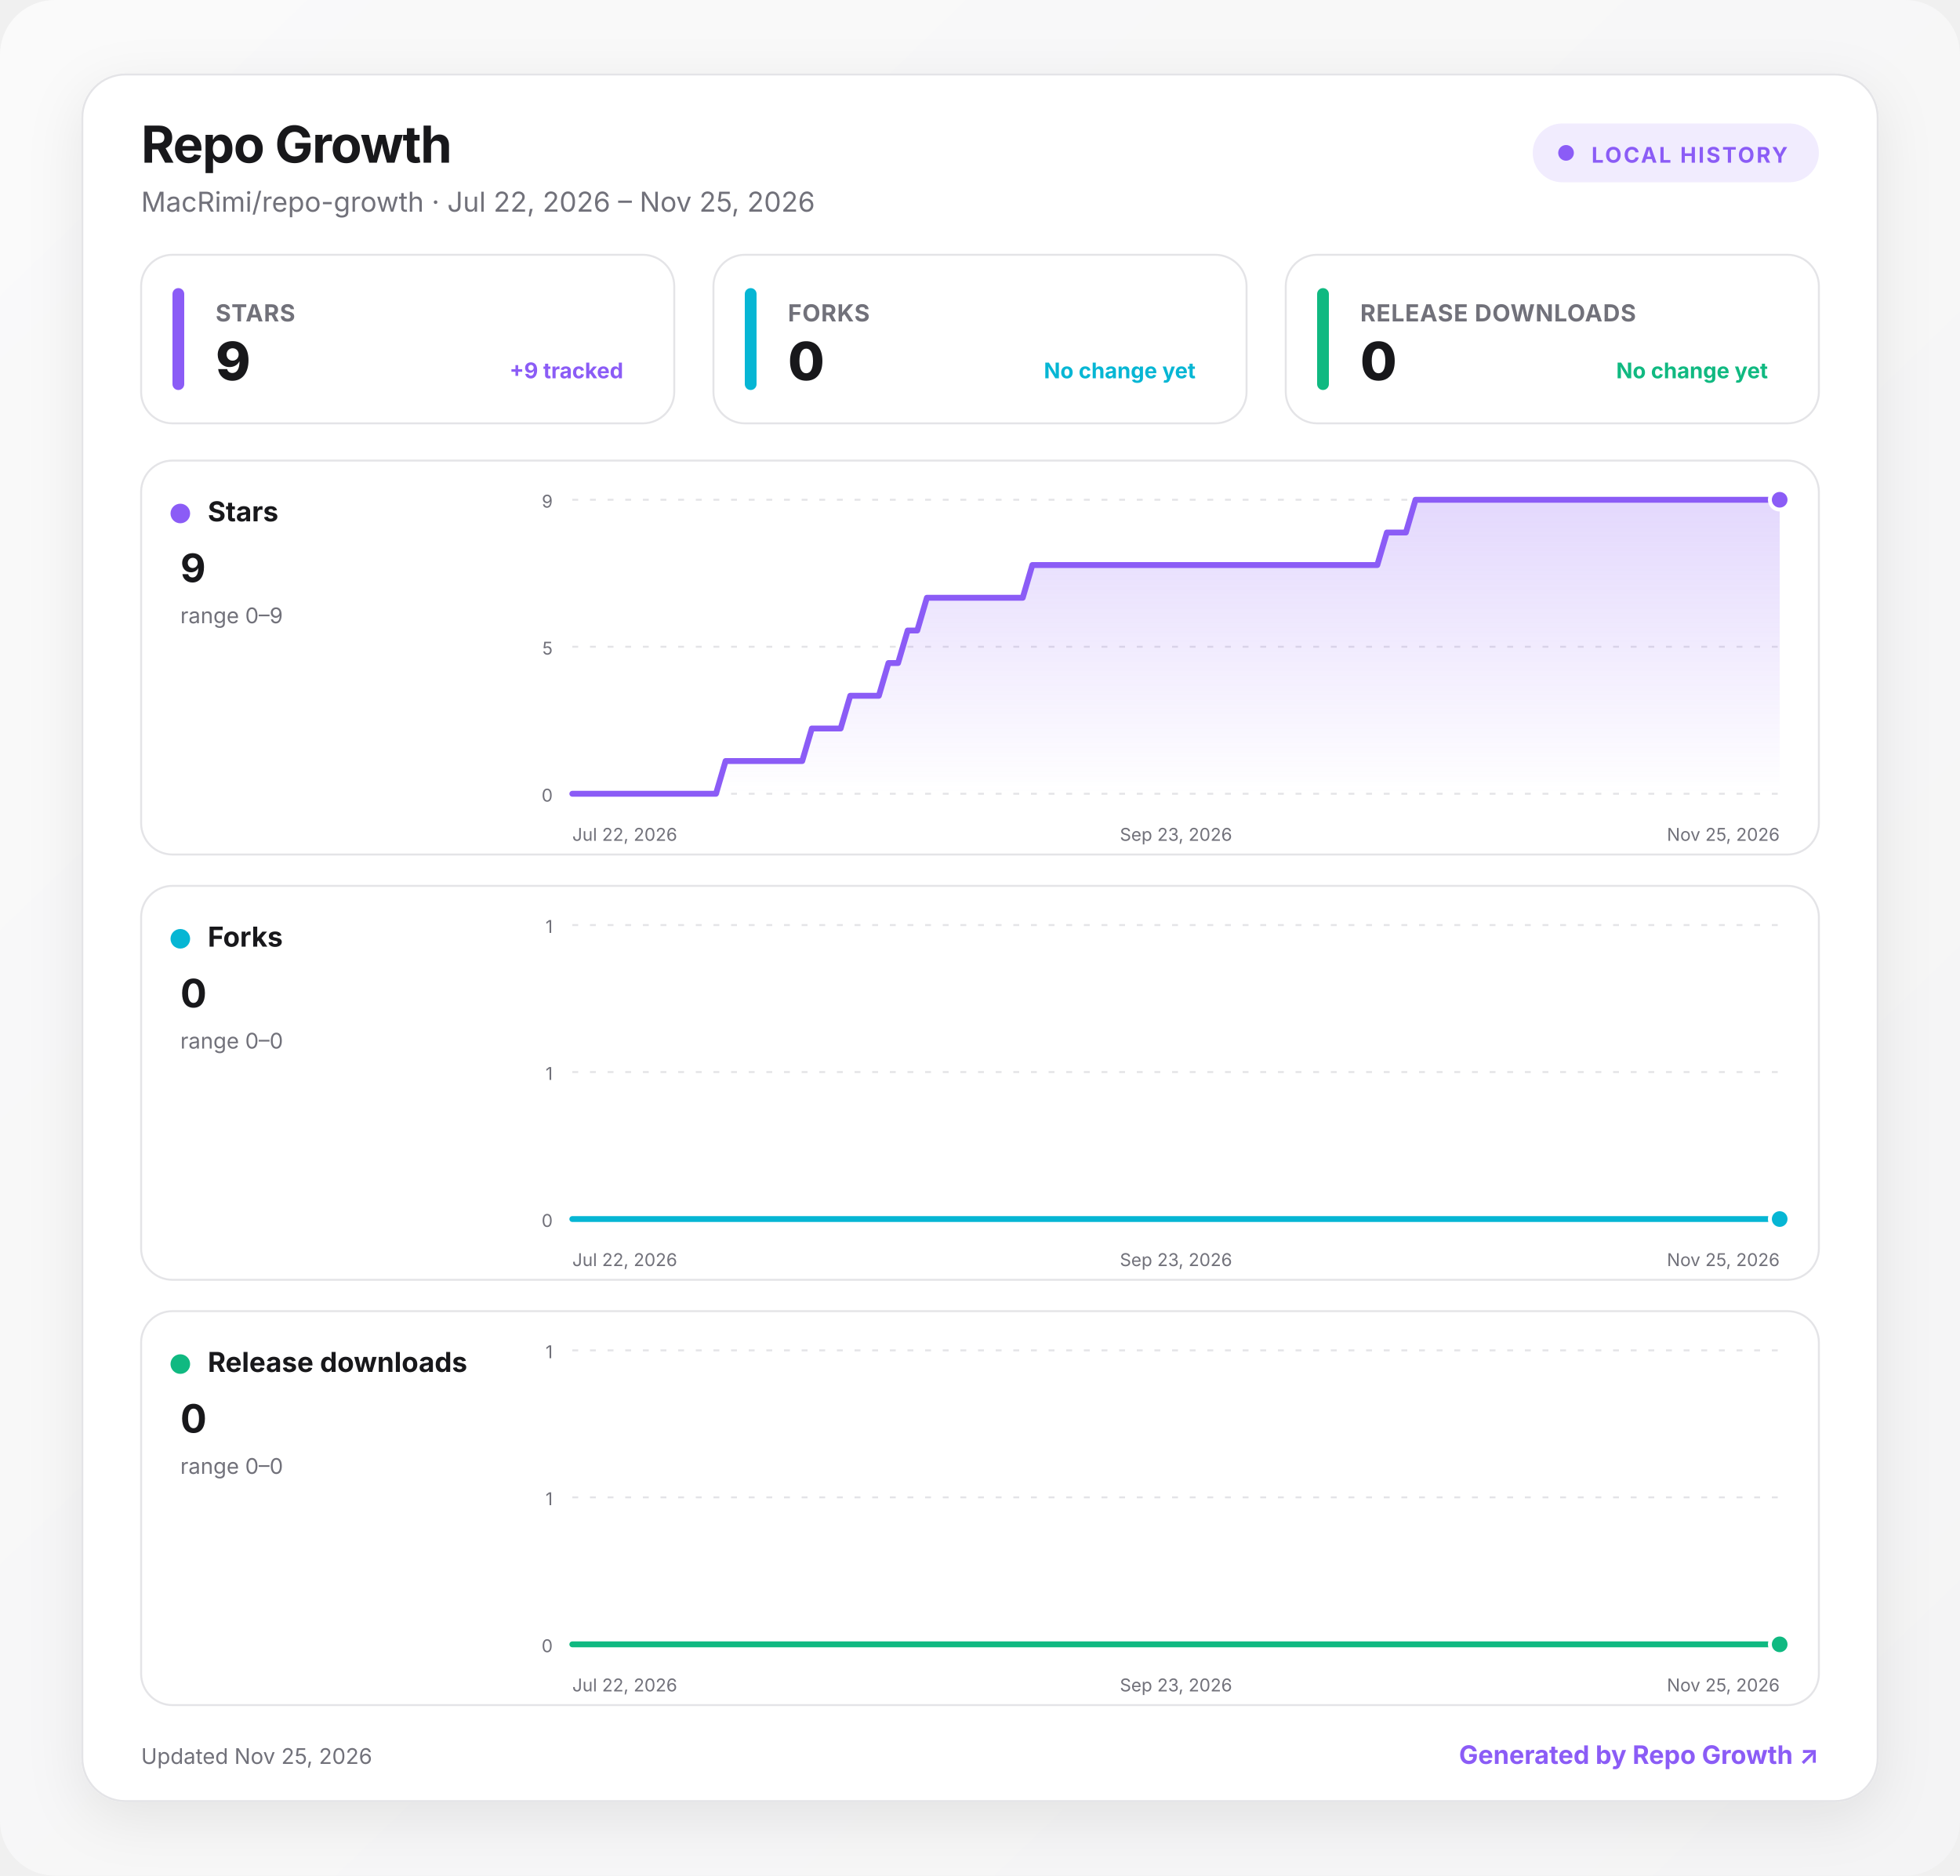
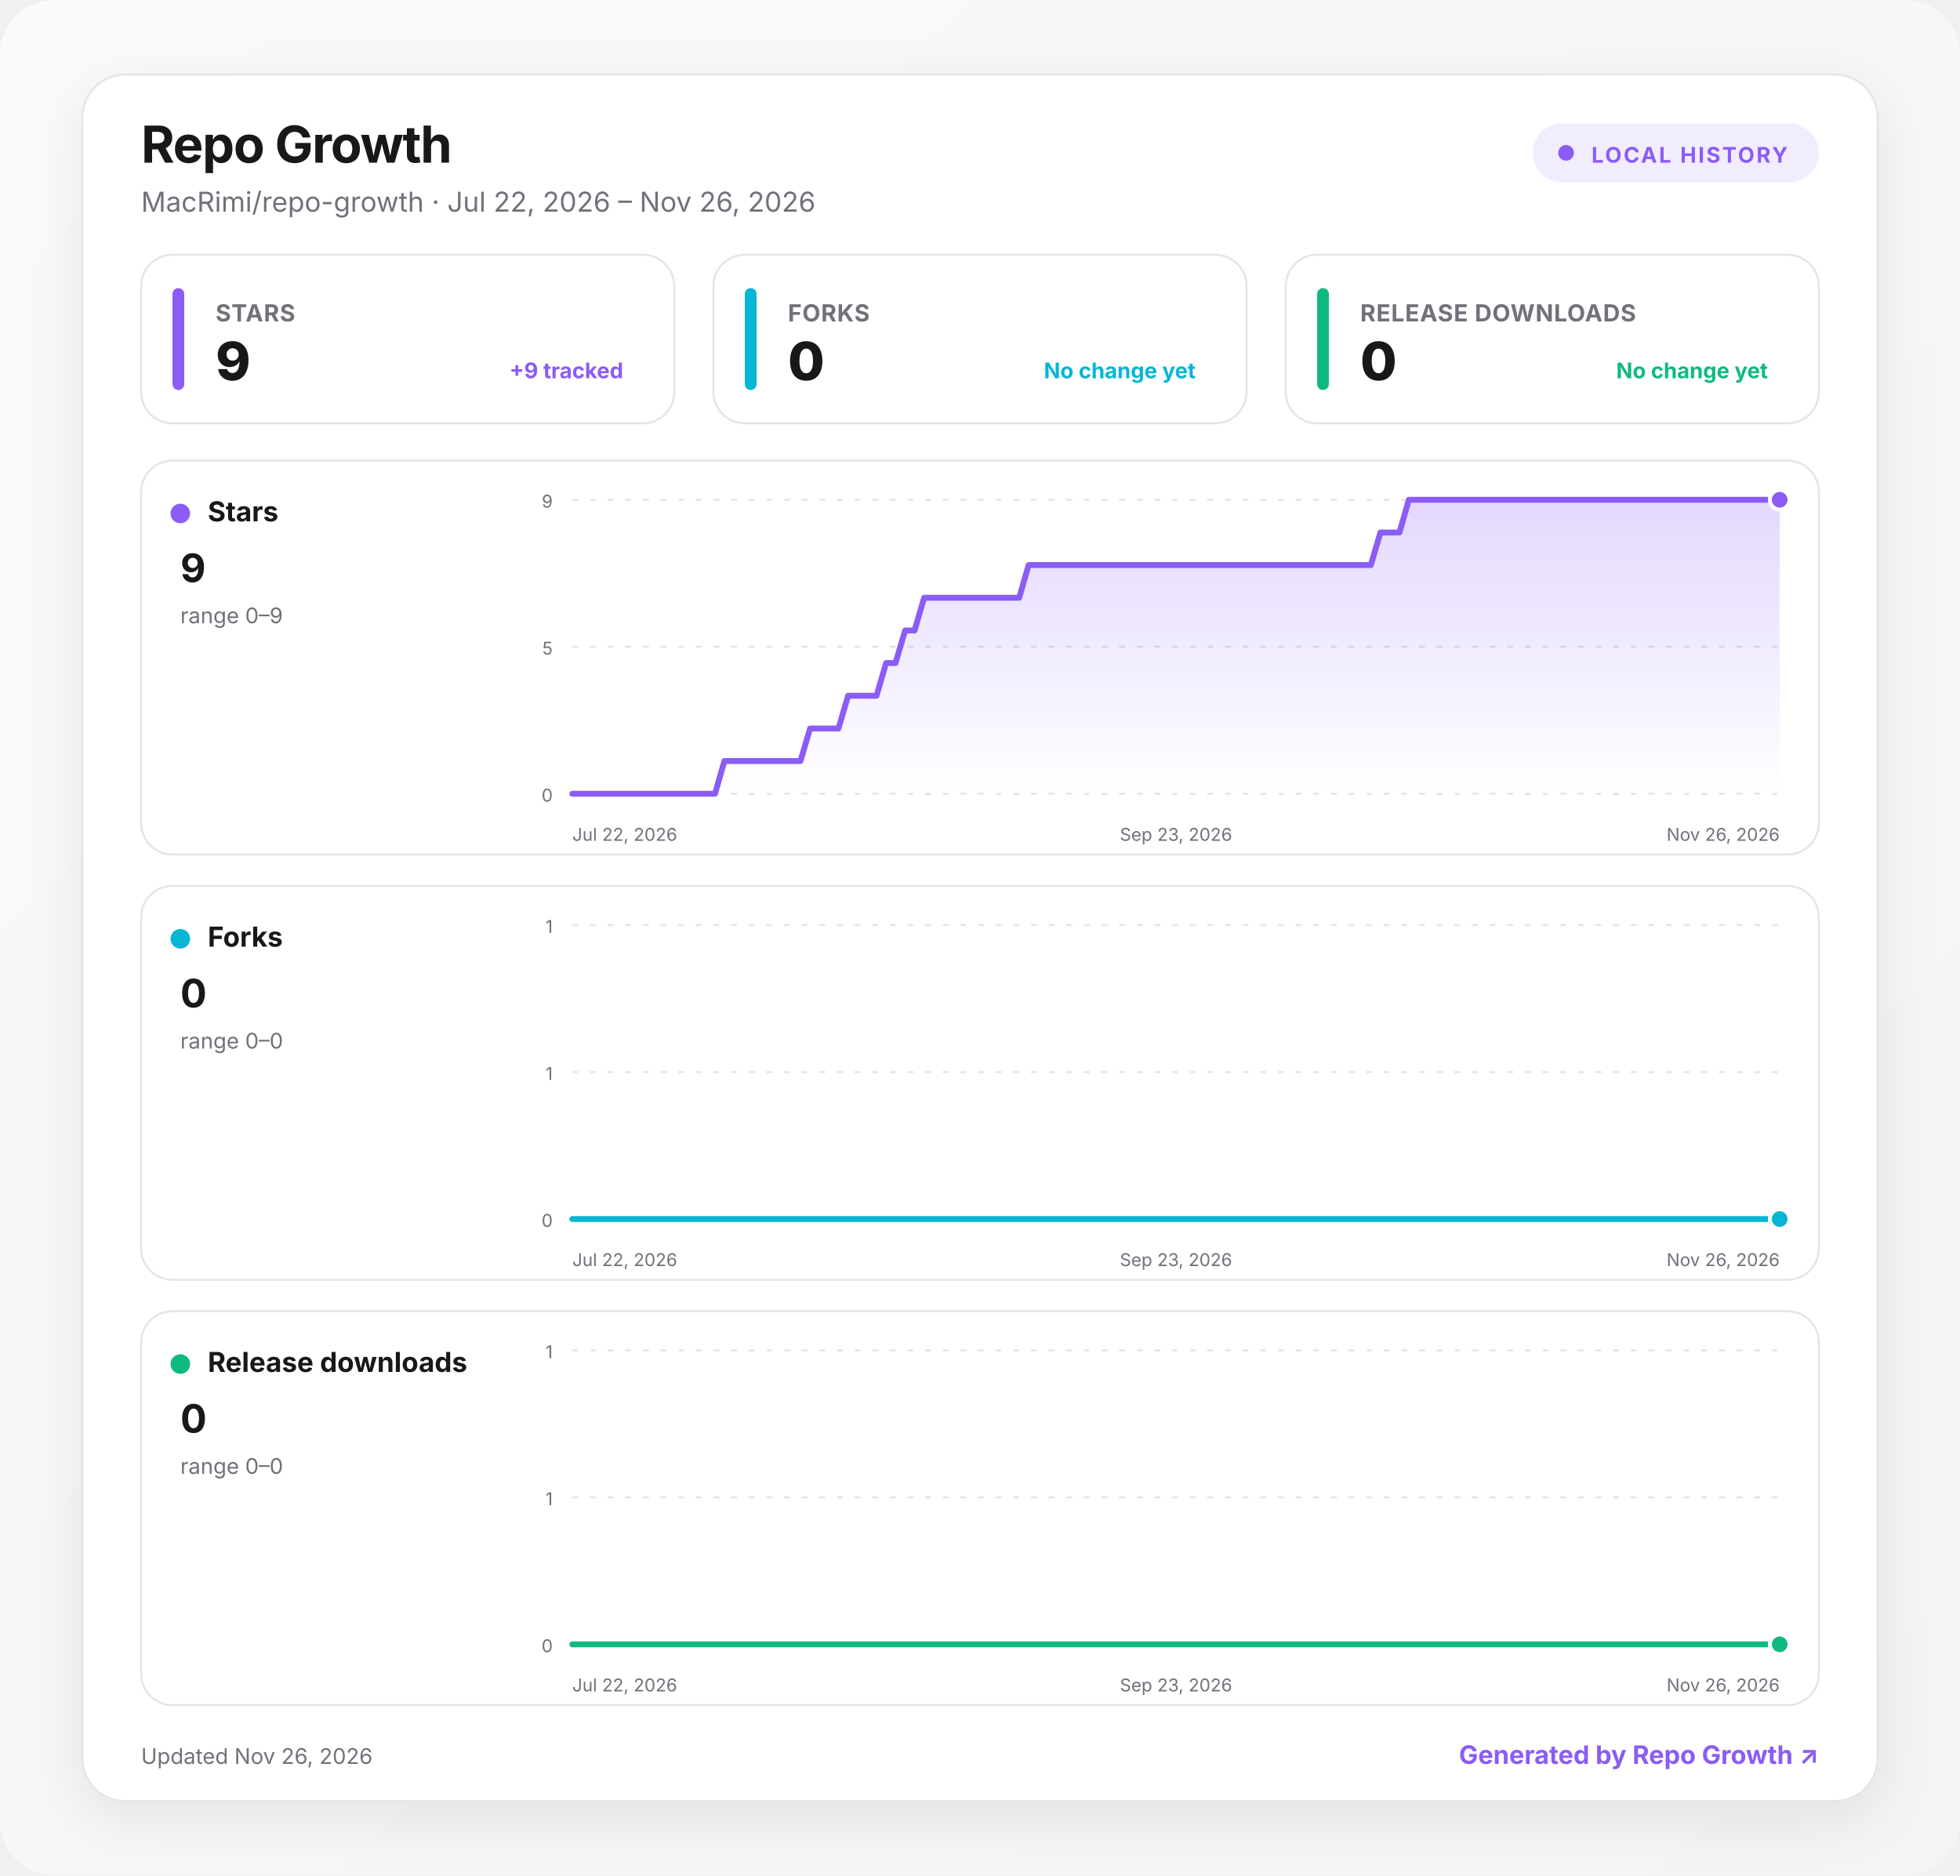
<svg xmlns="http://www.w3.org/2000/svg" width="1000" height="957" viewBox="0 0 1000 957" role="img" aria-labelledby="title desc">
  <defs>
    <linearGradient id="background" x1="0" y1="0" x2="1" y2="1">
      <stop offset="0" stop-color="#fafafa" />
      <stop offset="1" stop-color="#f4f4f5" />
    </linearGradient>
    <linearGradient id="fill-stars" x1="0" y1="0" x2="0" y2="1">
      <stop offset="0" stop-color="#8b5cf6" stop-opacity=".24" />
      <stop offset="1" stop-color="#8b5cf6" stop-opacity="0" />
    </linearGradient>
    <linearGradient id="fill-forks" x1="0" y1="0" x2="0" y2="1">
      <stop offset="0" stop-color="#06b6d4" stop-opacity=".24" />
      <stop offset="1" stop-color="#06b6d4" stop-opacity="0" />
    </linearGradient>
    <linearGradient id="fill-downloads" x1="0" y1="0" x2="0" y2="1">
      <stop offset="0" stop-color="#10b981" stop-opacity=".24" />
      <stop offset="1" stop-color="#10b981" stop-opacity="0" />
    </linearGradient>
    <filter id="shadow" x="-10%" y="-10%" width="120%" height="130%">
      <feDropShadow dx="0" dy="8" stdDeviation="14" flood-color="#18181b" flood-opacity=".08" />
    </filter>
    <style>
      :root { color-scheme: light dark; }
      .bg { fill: url(#background); }
      .surface { fill: #ffffff; stroke: #e4e4e7; }
      .panel { fill: #ffffff; stroke: #e4e4e7; }
      .primary { fill: #18181b; }
      .secondary { fill: #71717a; }
      .grid { stroke: #e4e4e7; }
      text { font-family: Inter, ui-sans-serif, system-ui, -apple-system, BlinkMacSystemFont, "Segoe UI", sans-serif; }
      @media (prefers-color-scheme: dark) {
        .bg { fill: #09090b; }
        .surface, .panel { fill: #111113; stroke: #27272a; }
        .primary { fill: #fafafa; }
        .secondary { fill: #a1a1aa; }
        .grid { stroke: #27272a; }
      }
    </style>
  </defs>
  <rect class="bg" width="1000" height="957" rx="28" />
  <g transform="translate(42 38)">
    <rect x="0" y="0" width="916" height="881" rx="22" class="surface" filter="url(#shadow)" />
    <text x="30" y="45" class="primary" font-size="26" font-weight="750" letter-spacing="-.5">Repo Growth</text>
-     <text x="30" y="70" class="secondary" font-size="14">MacRimi/repo-growth · Jul 22, 2026 – Nov 25, 2026</text>
+     <text x="30" y="70" class="secondary" font-size="14">MacRimi/repo-growth · Jul 22, 2026 – Nov 26, 2026</text>
    <g transform="translate(740 25)">
      <rect width="146" height="30" rx="15" fill="#8b5cf6" fill-opacity=".12" />
      <circle cx="17" cy="15" r="4" fill="#8b5cf6" />
      <text x="30" y="20" fill="#8b5cf6" font-size="11" font-weight="700" letter-spacing="1">LOCAL HISTORY</text>
    </g>
    <g transform="translate(30 92)">
      <rect width="272" height="86" rx="16" class="panel" />
      <rect x="16" y="17" width="6" height="52" rx="3" fill="#8b5cf6" />
      <text x="38" y="34" class="secondary" font-size="12" font-weight="650" letter-spacing=".3">STARS</text>
      <text x="38" y="64" class="primary" font-size="27" font-weight="760" letter-spacing="-.5">9</text>
      <text x="246" y="63" text-anchor="end" fill="#8b5cf6" font-size="11" font-weight="650">+9 tracked</text>
    </g>
    <g transform="translate(322 92)">
      <rect width="272" height="86" rx="16" class="panel" />
      <rect x="16" y="17" width="6" height="52" rx="3" fill="#06b6d4" />
      <text x="38" y="34" class="secondary" font-size="12" font-weight="650" letter-spacing=".3">FORKS</text>
      <text x="38" y="64" class="primary" font-size="27" font-weight="760" letter-spacing="-.5">0</text>
      <text x="246" y="63" text-anchor="end" fill="#06b6d4" font-size="11" font-weight="650">No change yet</text>
    </g>
    <g transform="translate(614 92)">
      <rect width="272" height="86" rx="16" class="panel" />
      <rect x="16" y="17" width="6" height="52" rx="3" fill="#10b981" />
      <text x="38" y="34" class="secondary" font-size="12" font-weight="650" letter-spacing=".3">RELEASE DOWNLOADS</text>
      <text x="38" y="64" class="primary" font-size="27" font-weight="760" letter-spacing="-.5">0</text>
      <text x="246" y="63" text-anchor="end" fill="#10b981" font-size="11" font-weight="650">No change yet</text>
    </g>
    <g transform="translate(30 197)">
      <rect width="856" height="201" rx="16" class="panel" />
      <circle cx="20" cy="27" r="5" fill="#8b5cf6" />
      <text x="34" y="31" class="primary" font-size="14" font-weight="700">Stars</text>
      <text x="20" y="62" class="primary" font-size="20" font-weight="750">9</text>
      <text x="20" y="83" class="secondary" font-size="11">range 0–9</text>
      <line x1="220" x2="836" y1="20" y2="20" class="grid" stroke-width="1" stroke-dasharray="3 6" />
      <text x="210" y="24" text-anchor="end" class="secondary" font-size="9">9</text>
      <line x1="220" x2="836" y1="95" y2="95" class="grid" stroke-width="1" stroke-dasharray="3 6" />
      <text x="210" y="99" text-anchor="end" class="secondary" font-size="9">5</text>
      <line x1="220" x2="836" y1="170" y2="170" class="grid" stroke-width="1" stroke-dasharray="3 6" />
      <text x="210" y="174" text-anchor="end" class="secondary" font-size="9">0</text>
-       <path d="M220 170 L224.9 170 L229.8 170 L234.7 170 L239.6 170 L244.4 170 L249.3 170 L254.2 170 L259.1 170 L264 170 L268.9 170 L273.8 170 L278.7 170 L283.6 170 L288.4 170 L293.3 170 L298.2 153.3 L303.1 153.3 L308 153.3 L312.9 153.3 L317.8 153.3 L322.7 153.3 L327.6 153.3 L332.4 153.3 L337.3 153.3 L342.2 136.7 L347.1 136.7 L352 136.7 L356.9 136.7 L361.8 120 L366.7 120 L371.6 120 L376.4 120 L381.3 103.3 L386.2 103.3 L391.1 86.7 L396 86.7 L400.9 70 L405.8 70 L410.7 70 L415.6 70 L420.4 70 L425.3 70 L430.2 70 L435.1 70 L440 70 L444.9 70 L449.8 70 L454.7 53.3 L459.6 53.3 L464.4 53.3 L469.3 53.3 L474.2 53.3 L479.1 53.3 L484 53.3 L488.9 53.3 L493.8 53.3 L498.7 53.3 L503.6 53.3 L508.4 53.3 L513.3 53.3 L518.2 53.3 L523.1 53.3 L528 53.3 L532.9 53.3 L537.8 53.3 L542.7 53.3 L547.6 53.3 L552.4 53.3 L557.3 53.3 L562.2 53.3 L567.1 53.3 L572 53.3 L576.9 53.3 L581.8 53.3 L586.7 53.3 L591.6 53.3 L596.4 53.3 L601.3 53.3 L606.2 53.3 L611.1 53.3 L616 53.3 L620.9 53.3 L625.8 53.3 L630.7 53.3 L635.6 36.7 L640.4 36.7 L645.3 36.7 L650.2 20 L655.1 20 L660 20 L664.9 20 L669.8 20 L674.7 20 L679.6 20 L684.4 20 L689.3 20 L694.2 20 L699.1 20 L704 20 L708.9 20 L713.8 20 L718.7 20 L723.6 20 L728.4 20 L733.3 20 L738.2 20 L743.1 20 L748 20 L752.9 20 L757.8 20 L762.7 20 L767.6 20 L772.4 20 L777.3 20 L782.2 20 L787.1 20 L792 20 L796.9 20 L801.8 20 L806.7 20 L811.6 20 L816.4 20 L821.3 20 L826.2 20 L831.1 20 L836 20 L836 170 L220 170 Z" fill="url(#fill-stars)" />
-       <path d="M220 170 L224.9 170 L229.8 170 L234.7 170 L239.6 170 L244.4 170 L249.3 170 L254.2 170 L259.1 170 L264 170 L268.9 170 L273.8 170 L278.7 170 L283.6 170 L288.4 170 L293.3 170 L298.2 153.3 L303.1 153.3 L308 153.3 L312.9 153.3 L317.8 153.3 L322.7 153.3 L327.6 153.3 L332.4 153.3 L337.3 153.3 L342.2 136.7 L347.1 136.7 L352 136.7 L356.9 136.7 L361.8 120 L366.7 120 L371.6 120 L376.4 120 L381.3 103.3 L386.2 103.3 L391.1 86.7 L396 86.7 L400.9 70 L405.8 70 L410.7 70 L415.6 70 L420.4 70 L425.3 70 L430.2 70 L435.1 70 L440 70 L444.9 70 L449.8 70 L454.7 53.3 L459.6 53.3 L464.4 53.3 L469.3 53.3 L474.2 53.3 L479.1 53.3 L484 53.3 L488.9 53.3 L493.8 53.3 L498.7 53.3 L503.6 53.3 L508.4 53.3 L513.3 53.3 L518.2 53.3 L523.1 53.3 L528 53.3 L532.9 53.3 L537.8 53.3 L542.7 53.3 L547.6 53.3 L552.4 53.3 L557.3 53.3 L562.2 53.3 L567.1 53.3 L572 53.3 L576.9 53.3 L581.8 53.3 L586.7 53.3 L591.6 53.3 L596.4 53.3 L601.3 53.3 L606.2 53.3 L611.1 53.3 L616 53.3 L620.9 53.3 L625.8 53.3 L630.7 53.3 L635.6 36.7 L640.4 36.7 L645.3 36.7 L650.2 20 L655.1 20 L660 20 L664.9 20 L669.8 20 L674.7 20 L679.6 20 L684.4 20 L689.3 20 L694.2 20 L699.1 20 L704 20 L708.9 20 L713.8 20 L718.7 20 L723.6 20 L728.4 20 L733.3 20 L738.2 20 L743.1 20 L748 20 L752.9 20 L757.8 20 L762.7 20 L767.6 20 L772.4 20 L777.3 20 L782.2 20 L787.1 20 L792 20 L796.9 20 L801.8 20 L806.7 20 L811.6 20 L816.4 20 L821.3 20 L826.2 20 L831.1 20 L836 20" fill="none" stroke="#8b5cf6" stroke-width="3" stroke-linecap="round" stroke-linejoin="round" />
+       <path d="M220 170 L224.9 170 L229.7 170 L234.6 170 L239.4 170 L244.3 170 L249.1 170 L254 170 L258.8 170 L263.7 170 L268.5 170 L273.4 170 L278.2 170 L283.1 170 L287.9 170 L292.8 170 L297.6 153.3 L302.5 153.3 L307.3 153.3 L312.2 153.3 L317 153.3 L321.9 153.3 L326.7 153.3 L331.6 153.3 L336.4 153.3 L341.3 136.7 L346.1 136.7 L351 136.7 L355.8 136.7 L360.7 120 L365.5 120 L370.4 120 L375.2 120 L380.1 103.3 L384.9 103.3 L389.8 86.7 L394.6 86.7 L399.5 70 L404.3 70 L409.2 70 L414 70 L418.9 70 L423.7 70 L428.6 70 L433.4 70 L438.3 70 L443.1 70 L448 70 L452.8 53.3 L457.7 53.3 L462.5 53.3 L467.4 53.3 L472.2 53.3 L477.1 53.3 L481.9 53.3 L486.8 53.3 L491.6 53.3 L496.5 53.3 L501.3 53.3 L506.2 53.3 L511 53.3 L515.9 53.3 L520.7 53.3 L525.6 53.3 L530.4 53.3 L535.3 53.3 L540.1 53.3 L545 53.3 L549.8 53.3 L554.7 53.3 L559.5 53.3 L564.4 53.3 L569.2 53.3 L574.1 53.3 L578.9 53.3 L583.8 53.3 L588.6 53.3 L593.5 53.3 L598.3 53.3 L603.2 53.3 L608 53.3 L612.9 53.3 L617.7 53.3 L622.6 53.3 L627.4 53.3 L632.3 36.7 L637.1 36.7 L642 36.7 L646.8 20 L651.7 20 L656.5 20 L661.4 20 L666.2 20 L671.1 20 L675.9 20 L680.8 20 L685.6 20 L690.5 20 L695.3 20 L700.2 20 L705 20 L709.9 20 L714.7 20 L719.6 20 L724.4 20 L729.3 20 L734.1 20 L739 20 L743.8 20 L748.7 20 L753.5 20 L758.4 20 L763.2 20 L768.1 20 L772.9 20 L777.8 20 L782.6 20 L787.5 20 L792.3 20 L797.2 20 L802 20 L806.9 20 L811.7 20 L816.6 20 L821.4 20 L826.3 20 L831.1 20 L836 20 L836 170 L220 170 Z" fill="url(#fill-stars)" />
+       <path d="M220 170 L224.9 170 L229.7 170 L234.6 170 L239.4 170 L244.3 170 L249.1 170 L254 170 L258.8 170 L263.7 170 L268.5 170 L273.4 170 L278.2 170 L283.1 170 L287.9 170 L292.8 170 L297.6 153.3 L302.5 153.3 L307.3 153.3 L312.2 153.3 L317 153.3 L321.9 153.3 L326.7 153.3 L331.6 153.3 L336.4 153.3 L341.3 136.7 L346.1 136.7 L351 136.7 L355.8 136.7 L360.7 120 L365.5 120 L370.4 120 L375.2 120 L380.1 103.3 L384.9 103.3 L389.8 86.7 L394.6 86.7 L399.5 70 L404.3 70 L409.2 70 L414 70 L418.9 70 L423.7 70 L428.6 70 L433.4 70 L438.3 70 L443.1 70 L448 70 L452.8 53.3 L457.7 53.3 L462.5 53.3 L467.4 53.3 L472.2 53.3 L477.1 53.3 L481.9 53.3 L486.8 53.3 L491.6 53.3 L496.5 53.3 L501.3 53.3 L506.2 53.3 L511 53.3 L515.9 53.3 L520.7 53.3 L525.6 53.3 L530.4 53.3 L535.3 53.3 L540.1 53.3 L545 53.3 L549.8 53.3 L554.7 53.3 L559.5 53.3 L564.4 53.3 L569.2 53.3 L574.1 53.3 L578.9 53.3 L583.8 53.3 L588.6 53.3 L593.5 53.3 L598.3 53.3 L603.2 53.3 L608 53.3 L612.9 53.3 L617.7 53.3 L622.6 53.3 L627.4 53.3 L632.3 36.7 L637.1 36.7 L642 36.7 L646.8 20 L651.7 20 L656.5 20 L661.4 20 L666.2 20 L671.1 20 L675.9 20 L680.8 20 L685.6 20 L690.5 20 L695.3 20 L700.2 20 L705 20 L709.9 20 L714.7 20 L719.6 20 L724.4 20 L729.3 20 L734.1 20 L739 20 L743.8 20 L748.7 20 L753.5 20 L758.4 20 L763.2 20 L768.1 20 L772.9 20 L777.8 20 L782.6 20 L787.5 20 L792.3 20 L797.2 20 L802 20 L806.9 20 L811.7 20 L816.6 20 L821.4 20 L826.3 20 L831.1 20 L836 20" fill="none" stroke="#8b5cf6" stroke-width="3" stroke-linecap="round" stroke-linejoin="round" />
      <circle cx="836" cy="20" r="5" fill="#8b5cf6" stroke="#fff" stroke-width="2" />
      <text x="220" y="194" text-anchor="start" class="secondary" font-size="9">Jul 22, 2026</text>
      <text x="528" y="194" text-anchor="middle" class="secondary" font-size="9">Sep 23, 2026</text>
-       <text x="836" y="194" text-anchor="end" class="secondary" font-size="9">Nov 25, 2026</text>
+       <text x="836" y="194" text-anchor="end" class="secondary" font-size="9">Nov 26, 2026</text>
    </g>
    <g transform="translate(30 414)">
      <rect width="856" height="201" rx="16" class="panel" />
      <circle cx="20" cy="27" r="5" fill="#06b6d4" />
      <text x="34" y="31" class="primary" font-size="14" font-weight="700">Forks</text>
      <text x="20" y="62" class="primary" font-size="20" font-weight="750">0</text>
      <text x="20" y="83" class="secondary" font-size="11">range 0–0</text>
      <line x1="220" x2="836" y1="20" y2="20" class="grid" stroke-width="1" stroke-dasharray="3 6" />
      <text x="210" y="24" text-anchor="end" class="secondary" font-size="9">1</text>
      <line x1="220" x2="836" y1="95" y2="95" class="grid" stroke-width="1" stroke-dasharray="3 6" />
      <text x="210" y="99" text-anchor="end" class="secondary" font-size="9">1</text>
      <line x1="220" x2="836" y1="170" y2="170" class="grid" stroke-width="1" stroke-dasharray="3 6" />
      <text x="210" y="174" text-anchor="end" class="secondary" font-size="9">0</text>
-       <path d="M220 170 L224.9 170 L229.8 170 L234.7 170 L239.6 170 L244.4 170 L249.3 170 L254.2 170 L259.1 170 L264 170 L268.9 170 L273.8 170 L278.7 170 L283.6 170 L288.4 170 L293.3 170 L298.2 170 L303.1 170 L308 170 L312.9 170 L317.8 170 L322.7 170 L327.6 170 L332.4 170 L337.3 170 L342.2 170 L347.1 170 L352 170 L356.9 170 L361.8 170 L366.7 170 L371.6 170 L376.4 170 L381.3 170 L386.2 170 L391.1 170 L396 170 L400.9 170 L405.8 170 L410.7 170 L415.6 170 L420.4 170 L425.3 170 L430.2 170 L435.1 170 L440 170 L444.9 170 L449.8 170 L454.7 170 L459.6 170 L464.4 170 L469.3 170 L474.2 170 L479.1 170 L484 170 L488.9 170 L493.8 170 L498.7 170 L503.6 170 L508.4 170 L513.3 170 L518.2 170 L523.1 170 L528 170 L532.9 170 L537.8 170 L542.7 170 L547.6 170 L552.4 170 L557.3 170 L562.2 170 L567.1 170 L572 170 L576.9 170 L581.8 170 L586.7 170 L591.6 170 L596.4 170 L601.3 170 L606.2 170 L611.1 170 L616 170 L620.9 170 L625.8 170 L630.7 170 L635.6 170 L640.4 170 L645.3 170 L650.2 170 L655.1 170 L660 170 L664.9 170 L669.8 170 L674.7 170 L679.6 170 L684.4 170 L689.3 170 L694.2 170 L699.1 170 L704 170 L708.9 170 L713.8 170 L718.7 170 L723.6 170 L728.4 170 L733.3 170 L738.2 170 L743.1 170 L748 170 L752.9 170 L757.8 170 L762.7 170 L767.6 170 L772.4 170 L777.3 170 L782.2 170 L787.1 170 L792 170 L796.9 170 L801.8 170 L806.7 170 L811.6 170 L816.4 170 L821.3 170 L826.2 170 L831.1 170 L836 170 L836 170 L220 170 Z" fill="url(#fill-forks)" />
-       <path d="M220 170 L224.9 170 L229.8 170 L234.7 170 L239.6 170 L244.4 170 L249.3 170 L254.2 170 L259.1 170 L264 170 L268.9 170 L273.8 170 L278.7 170 L283.6 170 L288.4 170 L293.3 170 L298.2 170 L303.1 170 L308 170 L312.9 170 L317.8 170 L322.7 170 L327.6 170 L332.4 170 L337.3 170 L342.2 170 L347.1 170 L352 170 L356.9 170 L361.8 170 L366.7 170 L371.6 170 L376.4 170 L381.3 170 L386.2 170 L391.1 170 L396 170 L400.9 170 L405.8 170 L410.7 170 L415.6 170 L420.4 170 L425.3 170 L430.2 170 L435.1 170 L440 170 L444.9 170 L449.8 170 L454.7 170 L459.6 170 L464.4 170 L469.3 170 L474.2 170 L479.1 170 L484 170 L488.9 170 L493.8 170 L498.7 170 L503.6 170 L508.4 170 L513.3 170 L518.2 170 L523.1 170 L528 170 L532.9 170 L537.8 170 L542.7 170 L547.6 170 L552.4 170 L557.3 170 L562.2 170 L567.1 170 L572 170 L576.9 170 L581.8 170 L586.7 170 L591.6 170 L596.4 170 L601.3 170 L606.2 170 L611.1 170 L616 170 L620.9 170 L625.8 170 L630.7 170 L635.6 170 L640.4 170 L645.3 170 L650.2 170 L655.1 170 L660 170 L664.9 170 L669.8 170 L674.7 170 L679.6 170 L684.4 170 L689.3 170 L694.2 170 L699.1 170 L704 170 L708.9 170 L713.8 170 L718.7 170 L723.6 170 L728.4 170 L733.3 170 L738.2 170 L743.1 170 L748 170 L752.9 170 L757.8 170 L762.7 170 L767.6 170 L772.4 170 L777.3 170 L782.2 170 L787.1 170 L792 170 L796.9 170 L801.8 170 L806.7 170 L811.6 170 L816.4 170 L821.3 170 L826.2 170 L831.1 170 L836 170" fill="none" stroke="#06b6d4" stroke-width="3" stroke-linecap="round" stroke-linejoin="round" />
+       <path d="M220 170 L224.9 170 L229.7 170 L234.6 170 L239.4 170 L244.3 170 L249.1 170 L254 170 L258.8 170 L263.7 170 L268.5 170 L273.4 170 L278.2 170 L283.1 170 L287.9 170 L292.8 170 L297.6 170 L302.5 170 L307.3 170 L312.2 170 L317 170 L321.9 170 L326.7 170 L331.6 170 L336.4 170 L341.3 170 L346.1 170 L351 170 L355.8 170 L360.7 170 L365.5 170 L370.4 170 L375.2 170 L380.1 170 L384.9 170 L389.8 170 L394.6 170 L399.5 170 L404.3 170 L409.2 170 L414 170 L418.9 170 L423.7 170 L428.6 170 L433.4 170 L438.3 170 L443.1 170 L448 170 L452.8 170 L457.7 170 L462.5 170 L467.4 170 L472.2 170 L477.1 170 L481.9 170 L486.8 170 L491.6 170 L496.5 170 L501.3 170 L506.2 170 L511 170 L515.9 170 L520.7 170 L525.6 170 L530.4 170 L535.3 170 L540.1 170 L545 170 L549.8 170 L554.7 170 L559.5 170 L564.4 170 L569.2 170 L574.1 170 L578.9 170 L583.8 170 L588.6 170 L593.5 170 L598.3 170 L603.2 170 L608 170 L612.9 170 L617.7 170 L622.6 170 L627.4 170 L632.3 170 L637.1 170 L642 170 L646.8 170 L651.7 170 L656.5 170 L661.4 170 L666.2 170 L671.1 170 L675.9 170 L680.8 170 L685.6 170 L690.5 170 L695.3 170 L700.2 170 L705 170 L709.9 170 L714.7 170 L719.6 170 L724.4 170 L729.3 170 L734.1 170 L739 170 L743.8 170 L748.7 170 L753.5 170 L758.4 170 L763.2 170 L768.1 170 L772.9 170 L777.8 170 L782.6 170 L787.5 170 L792.3 170 L797.2 170 L802 170 L806.9 170 L811.7 170 L816.6 170 L821.4 170 L826.3 170 L831.1 170 L836 170 L836 170 L220 170 Z" fill="url(#fill-forks)" />
+       <path d="M220 170 L224.9 170 L229.7 170 L234.6 170 L239.4 170 L244.3 170 L249.1 170 L254 170 L258.8 170 L263.7 170 L268.5 170 L273.4 170 L278.2 170 L283.1 170 L287.9 170 L292.8 170 L297.6 170 L302.5 170 L307.3 170 L312.2 170 L317 170 L321.9 170 L326.7 170 L331.6 170 L336.4 170 L341.3 170 L346.1 170 L351 170 L355.8 170 L360.7 170 L365.5 170 L370.4 170 L375.2 170 L380.1 170 L384.9 170 L389.8 170 L394.6 170 L399.5 170 L404.3 170 L409.2 170 L414 170 L418.9 170 L423.7 170 L428.6 170 L433.4 170 L438.3 170 L443.1 170 L448 170 L452.8 170 L457.7 170 L462.5 170 L467.4 170 L472.2 170 L477.1 170 L481.9 170 L486.8 170 L491.6 170 L496.5 170 L501.3 170 L506.2 170 L511 170 L515.9 170 L520.7 170 L525.6 170 L530.4 170 L535.3 170 L540.1 170 L545 170 L549.8 170 L554.7 170 L559.5 170 L564.4 170 L569.2 170 L574.1 170 L578.9 170 L583.8 170 L588.6 170 L593.5 170 L598.3 170 L603.2 170 L608 170 L612.9 170 L617.7 170 L622.6 170 L627.4 170 L632.3 170 L637.1 170 L642 170 L646.8 170 L651.7 170 L656.5 170 L661.4 170 L666.2 170 L671.1 170 L675.9 170 L680.8 170 L685.6 170 L690.5 170 L695.3 170 L700.2 170 L705 170 L709.9 170 L714.7 170 L719.6 170 L724.4 170 L729.3 170 L734.1 170 L739 170 L743.8 170 L748.7 170 L753.5 170 L758.4 170 L763.2 170 L768.1 170 L772.9 170 L777.8 170 L782.6 170 L787.5 170 L792.3 170 L797.2 170 L802 170 L806.9 170 L811.7 170 L816.6 170 L821.4 170 L826.3 170 L831.1 170 L836 170" fill="none" stroke="#06b6d4" stroke-width="3" stroke-linecap="round" stroke-linejoin="round" />
      <circle cx="836" cy="170" r="5" fill="#06b6d4" stroke="#fff" stroke-width="2" />
      <text x="220" y="194" text-anchor="start" class="secondary" font-size="9">Jul 22, 2026</text>
      <text x="528" y="194" text-anchor="middle" class="secondary" font-size="9">Sep 23, 2026</text>
-       <text x="836" y="194" text-anchor="end" class="secondary" font-size="9">Nov 25, 2026</text>
+       <text x="836" y="194" text-anchor="end" class="secondary" font-size="9">Nov 26, 2026</text>
    </g>
    <g transform="translate(30 631)">
      <rect width="856" height="201" rx="16" class="panel" />
      <circle cx="20" cy="27" r="5" fill="#10b981" />
      <text x="34" y="31" class="primary" font-size="14" font-weight="700">Release downloads</text>
      <text x="20" y="62" class="primary" font-size="20" font-weight="750">0</text>
      <text x="20" y="83" class="secondary" font-size="11">range 0–0</text>
      <line x1="220" x2="836" y1="20" y2="20" class="grid" stroke-width="1" stroke-dasharray="3 6" />
      <text x="210" y="24" text-anchor="end" class="secondary" font-size="9">1</text>
      <line x1="220" x2="836" y1="95" y2="95" class="grid" stroke-width="1" stroke-dasharray="3 6" />
      <text x="210" y="99" text-anchor="end" class="secondary" font-size="9">1</text>
      <line x1="220" x2="836" y1="170" y2="170" class="grid" stroke-width="1" stroke-dasharray="3 6" />
      <text x="210" y="174" text-anchor="end" class="secondary" font-size="9">0</text>
-       <path d="M220 170 L224.9 170 L229.8 170 L234.7 170 L239.6 170 L244.4 170 L249.3 170 L254.2 170 L259.1 170 L264 170 L268.9 170 L273.8 170 L278.7 170 L283.6 170 L288.4 170 L293.3 170 L298.2 170 L303.1 170 L308 170 L312.9 170 L317.8 170 L322.7 170 L327.6 170 L332.4 170 L337.3 170 L342.2 170 L347.1 170 L352 170 L356.9 170 L361.8 170 L366.7 170 L371.6 170 L376.4 170 L381.3 170 L386.2 170 L391.1 170 L396 170 L400.9 170 L405.8 170 L410.7 170 L415.6 170 L420.4 170 L425.3 170 L430.2 170 L435.1 170 L440 170 L444.9 170 L449.8 170 L454.7 170 L459.6 170 L464.4 170 L469.3 170 L474.2 170 L479.1 170 L484 170 L488.9 170 L493.8 170 L498.7 170 L503.6 170 L508.4 170 L513.3 170 L518.2 170 L523.1 170 L528 170 L532.9 170 L537.8 170 L542.7 170 L547.6 170 L552.4 170 L557.3 170 L562.2 170 L567.1 170 L572 170 L576.9 170 L581.8 170 L586.7 170 L591.6 170 L596.4 170 L601.3 170 L606.2 170 L611.1 170 L616 170 L620.9 170 L625.8 170 L630.7 170 L635.6 170 L640.4 170 L645.3 170 L650.2 170 L655.1 170 L660 170 L664.9 170 L669.8 170 L674.7 170 L679.6 170 L684.4 170 L689.3 170 L694.2 170 L699.1 170 L704 170 L708.9 170 L713.8 170 L718.7 170 L723.6 170 L728.4 170 L733.3 170 L738.2 170 L743.1 170 L748 170 L752.9 170 L757.8 170 L762.7 170 L767.6 170 L772.4 170 L777.3 170 L782.2 170 L787.1 170 L792 170 L796.9 170 L801.8 170 L806.7 170 L811.6 170 L816.4 170 L821.3 170 L826.2 170 L831.1 170 L836 170 L836 170 L220 170 Z" fill="url(#fill-downloads)" />
-       <path d="M220 170 L224.9 170 L229.8 170 L234.7 170 L239.6 170 L244.4 170 L249.3 170 L254.2 170 L259.1 170 L264 170 L268.9 170 L273.8 170 L278.7 170 L283.6 170 L288.4 170 L293.3 170 L298.2 170 L303.1 170 L308 170 L312.9 170 L317.8 170 L322.7 170 L327.6 170 L332.4 170 L337.3 170 L342.2 170 L347.1 170 L352 170 L356.9 170 L361.8 170 L366.7 170 L371.6 170 L376.4 170 L381.3 170 L386.2 170 L391.1 170 L396 170 L400.9 170 L405.8 170 L410.7 170 L415.6 170 L420.4 170 L425.3 170 L430.2 170 L435.1 170 L440 170 L444.9 170 L449.8 170 L454.7 170 L459.6 170 L464.4 170 L469.3 170 L474.2 170 L479.1 170 L484 170 L488.9 170 L493.8 170 L498.7 170 L503.6 170 L508.4 170 L513.3 170 L518.2 170 L523.1 170 L528 170 L532.9 170 L537.8 170 L542.7 170 L547.6 170 L552.4 170 L557.3 170 L562.2 170 L567.1 170 L572 170 L576.9 170 L581.8 170 L586.7 170 L591.6 170 L596.4 170 L601.3 170 L606.2 170 L611.1 170 L616 170 L620.9 170 L625.8 170 L630.7 170 L635.6 170 L640.4 170 L645.3 170 L650.2 170 L655.1 170 L660 170 L664.9 170 L669.8 170 L674.7 170 L679.6 170 L684.4 170 L689.3 170 L694.2 170 L699.1 170 L704 170 L708.9 170 L713.8 170 L718.7 170 L723.6 170 L728.4 170 L733.3 170 L738.2 170 L743.1 170 L748 170 L752.9 170 L757.8 170 L762.7 170 L767.6 170 L772.4 170 L777.3 170 L782.2 170 L787.1 170 L792 170 L796.9 170 L801.8 170 L806.7 170 L811.6 170 L816.4 170 L821.3 170 L826.2 170 L831.1 170 L836 170" fill="none" stroke="#10b981" stroke-width="3" stroke-linecap="round" stroke-linejoin="round" />
+       <path d="M220 170 L224.9 170 L229.7 170 L234.6 170 L239.4 170 L244.3 170 L249.1 170 L254 170 L258.8 170 L263.7 170 L268.5 170 L273.4 170 L278.2 170 L283.1 170 L287.9 170 L292.8 170 L297.6 170 L302.5 170 L307.3 170 L312.2 170 L317 170 L321.9 170 L326.7 170 L331.6 170 L336.4 170 L341.3 170 L346.1 170 L351 170 L355.8 170 L360.7 170 L365.5 170 L370.4 170 L375.2 170 L380.1 170 L384.9 170 L389.8 170 L394.6 170 L399.5 170 L404.3 170 L409.2 170 L414 170 L418.9 170 L423.7 170 L428.6 170 L433.4 170 L438.3 170 L443.1 170 L448 170 L452.8 170 L457.7 170 L462.5 170 L467.4 170 L472.2 170 L477.1 170 L481.9 170 L486.8 170 L491.6 170 L496.5 170 L501.3 170 L506.2 170 L511 170 L515.9 170 L520.7 170 L525.6 170 L530.4 170 L535.3 170 L540.1 170 L545 170 L549.8 170 L554.7 170 L559.5 170 L564.4 170 L569.2 170 L574.1 170 L578.9 170 L583.8 170 L588.6 170 L593.5 170 L598.3 170 L603.2 170 L608 170 L612.9 170 L617.7 170 L622.6 170 L627.4 170 L632.3 170 L637.1 170 L642 170 L646.8 170 L651.7 170 L656.5 170 L661.4 170 L666.2 170 L671.1 170 L675.9 170 L680.8 170 L685.6 170 L690.5 170 L695.3 170 L700.2 170 L705 170 L709.9 170 L714.7 170 L719.6 170 L724.4 170 L729.3 170 L734.1 170 L739 170 L743.8 170 L748.7 170 L753.5 170 L758.4 170 L763.2 170 L768.1 170 L772.9 170 L777.8 170 L782.6 170 L787.5 170 L792.3 170 L797.2 170 L802 170 L806.9 170 L811.7 170 L816.6 170 L821.4 170 L826.3 170 L831.1 170 L836 170 L836 170 L220 170 Z" fill="url(#fill-downloads)" />
+       <path d="M220 170 L224.9 170 L229.7 170 L234.6 170 L239.4 170 L244.3 170 L249.1 170 L254 170 L258.8 170 L263.7 170 L268.5 170 L273.4 170 L278.2 170 L283.1 170 L287.9 170 L292.8 170 L297.6 170 L302.5 170 L307.3 170 L312.2 170 L317 170 L321.9 170 L326.7 170 L331.6 170 L336.4 170 L341.3 170 L346.1 170 L351 170 L355.8 170 L360.7 170 L365.5 170 L370.4 170 L375.2 170 L380.1 170 L384.9 170 L389.8 170 L394.6 170 L399.5 170 L404.3 170 L409.2 170 L414 170 L418.9 170 L423.7 170 L428.6 170 L433.4 170 L438.3 170 L443.1 170 L448 170 L452.8 170 L457.7 170 L462.5 170 L467.4 170 L472.2 170 L477.1 170 L481.9 170 L486.8 170 L491.6 170 L496.5 170 L501.3 170 L506.2 170 L511 170 L515.9 170 L520.7 170 L525.6 170 L530.4 170 L535.3 170 L540.1 170 L545 170 L549.8 170 L554.7 170 L559.5 170 L564.4 170 L569.2 170 L574.1 170 L578.9 170 L583.8 170 L588.6 170 L593.5 170 L598.3 170 L603.2 170 L608 170 L612.9 170 L617.7 170 L622.6 170 L627.4 170 L632.3 170 L637.1 170 L642 170 L646.8 170 L651.7 170 L656.5 170 L661.4 170 L666.2 170 L671.1 170 L675.9 170 L680.8 170 L685.6 170 L690.5 170 L695.3 170 L700.2 170 L705 170 L709.9 170 L714.7 170 L719.6 170 L724.4 170 L729.3 170 L734.1 170 L739 170 L743.8 170 L748.7 170 L753.5 170 L758.4 170 L763.2 170 L768.1 170 L772.9 170 L777.8 170 L782.6 170 L787.5 170 L792.3 170 L797.2 170 L802 170 L806.9 170 L811.7 170 L816.6 170 L821.4 170 L826.3 170 L831.1 170 L836 170" fill="none" stroke="#10b981" stroke-width="3" stroke-linecap="round" stroke-linejoin="round" />
      <circle cx="836" cy="170" r="5" fill="#10b981" stroke="#fff" stroke-width="2" />
      <text x="220" y="194" text-anchor="start" class="secondary" font-size="9">Jul 22, 2026</text>
      <text x="528" y="194" text-anchor="middle" class="secondary" font-size="9">Sep 23, 2026</text>
-       <text x="836" y="194" text-anchor="end" class="secondary" font-size="9">Nov 25, 2026</text>
+       <text x="836" y="194" text-anchor="end" class="secondary" font-size="9">Nov 26, 2026</text>
    </g>
-     <text x="30" y="862" class="secondary" font-size="11">Updated Nov 25, 2026</text>
+     <text x="30" y="862" class="secondary" font-size="11">Updated Nov 26, 2026</text>
    <a href="https://github.com/MacRimi/repo-growth" target="_blank" aria-label="Open the Repo Growth project">
      <text x="886" y="862" fill="#8b5cf6" text-anchor="end" font-size="13" font-weight="700">Generated by Repo Growth ↗</text>
    </a>
  </g>
</svg>
